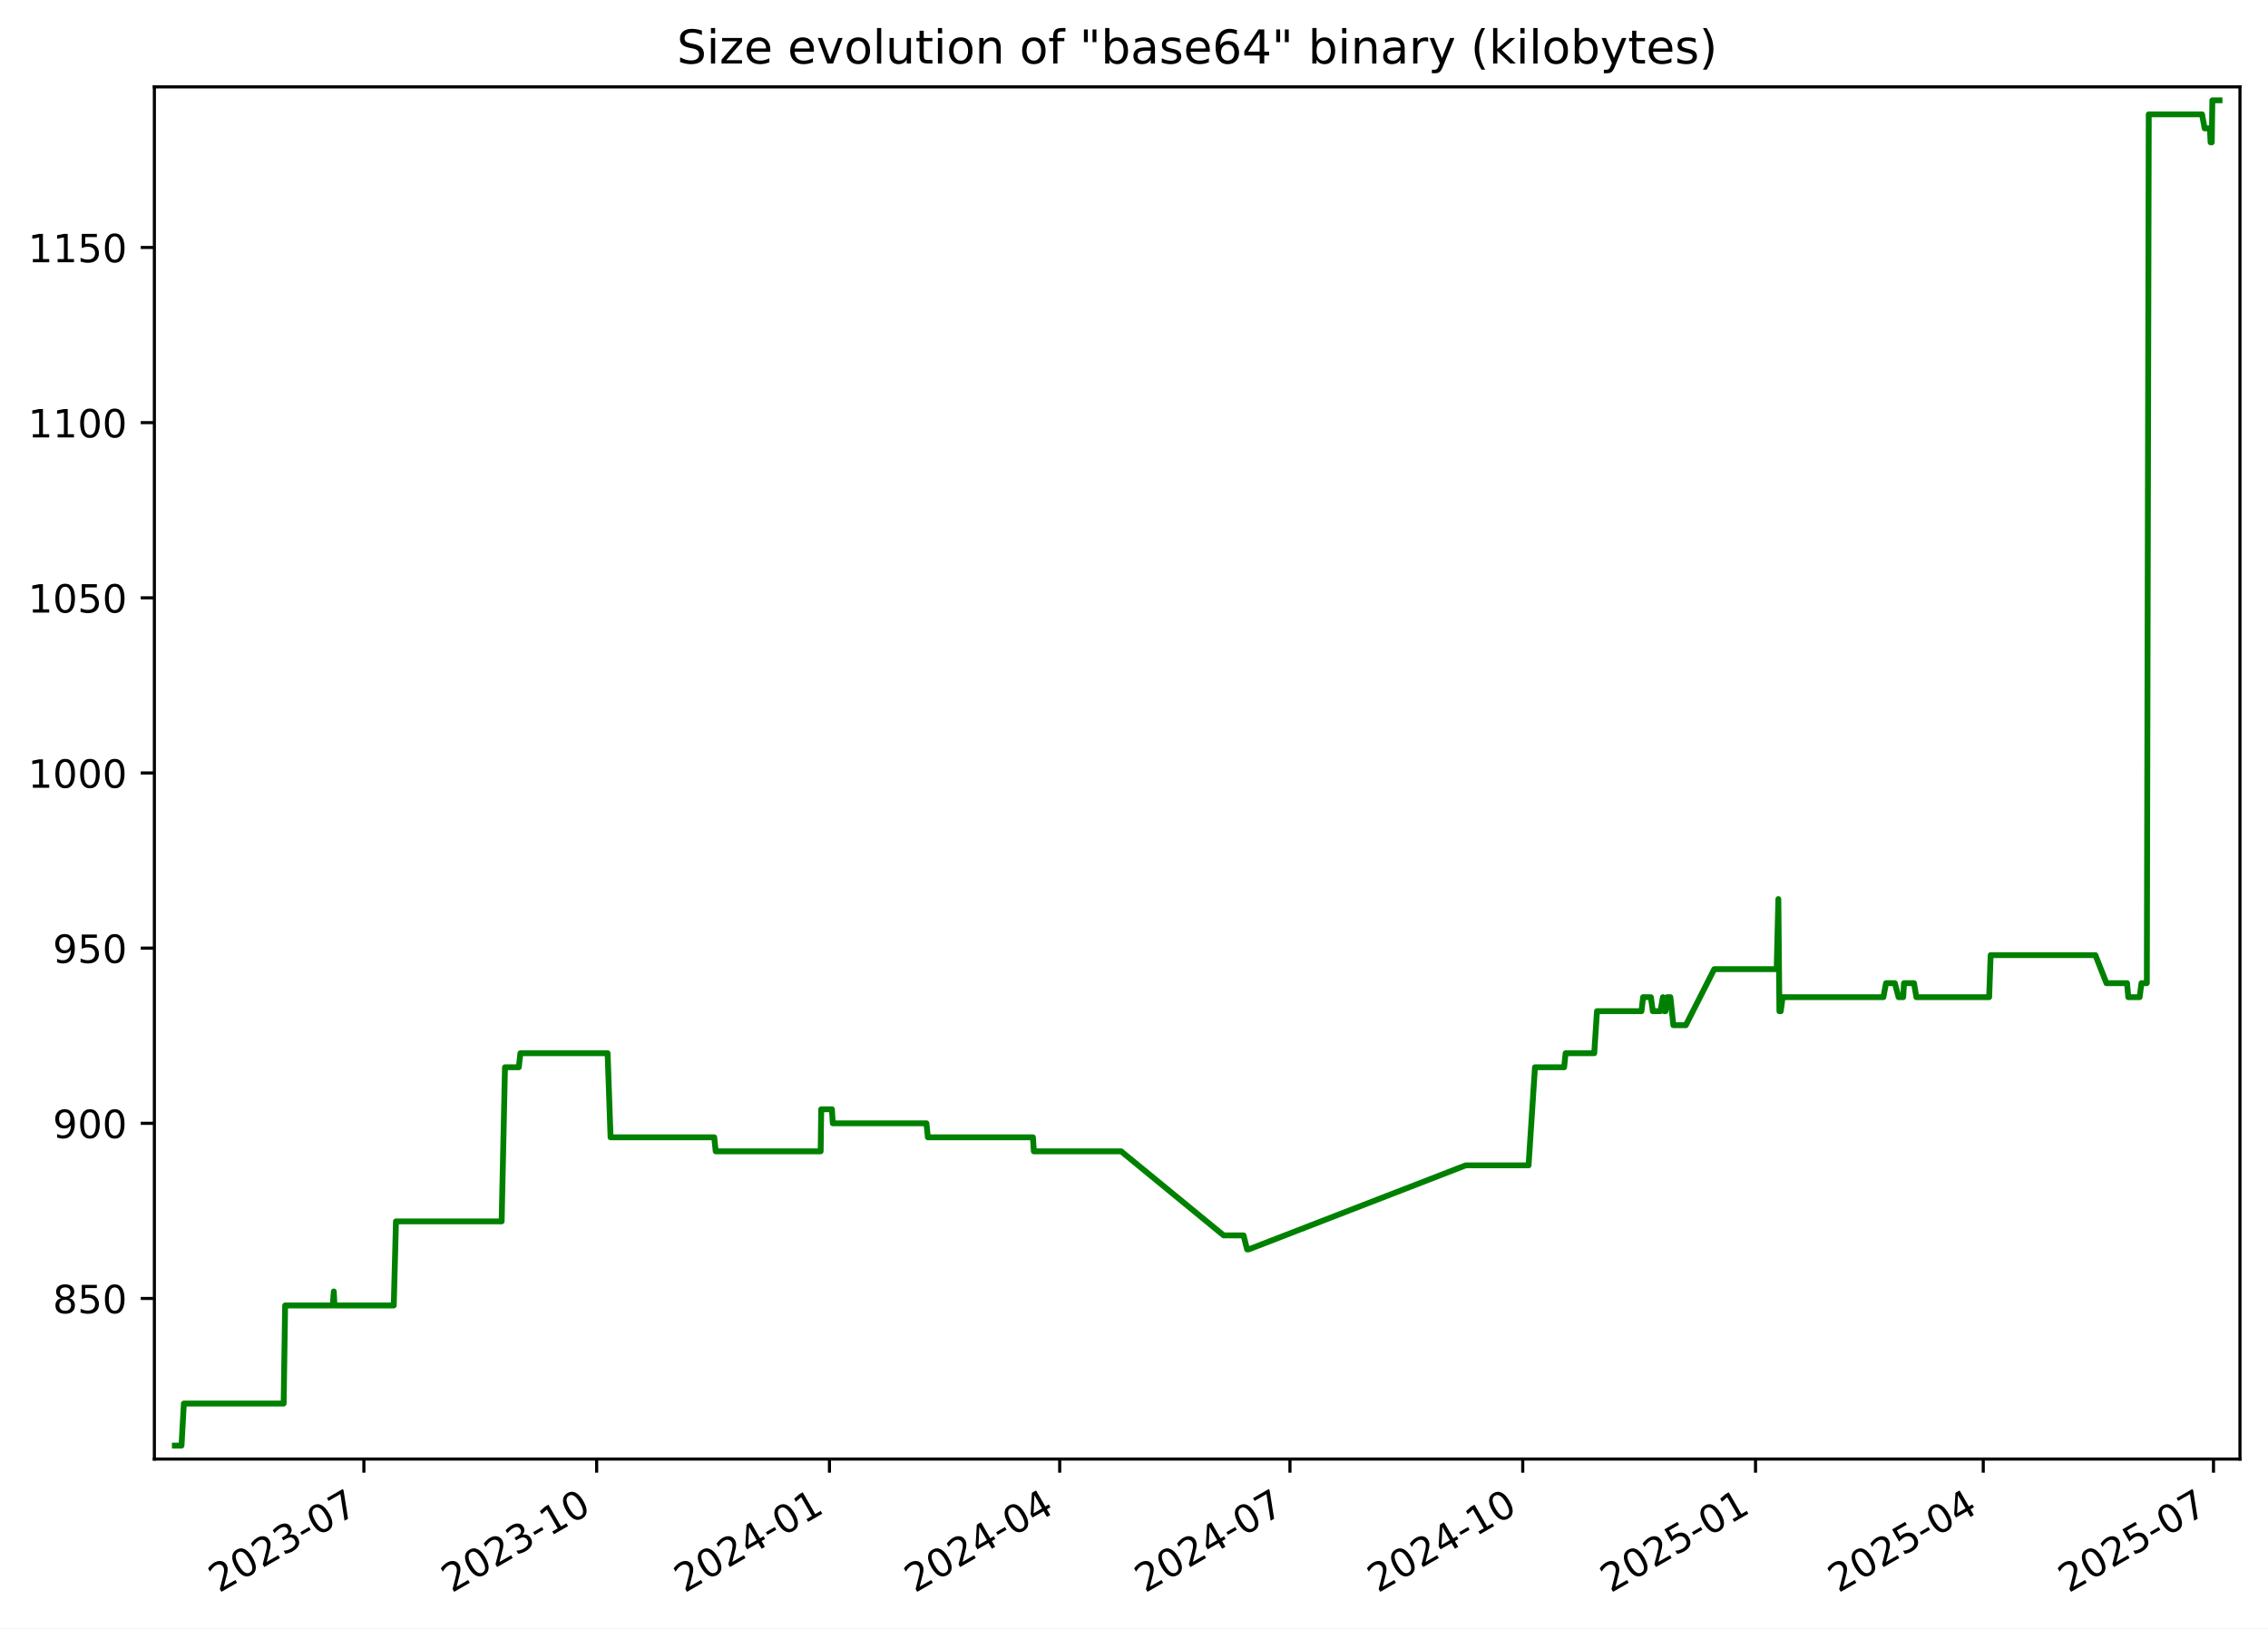
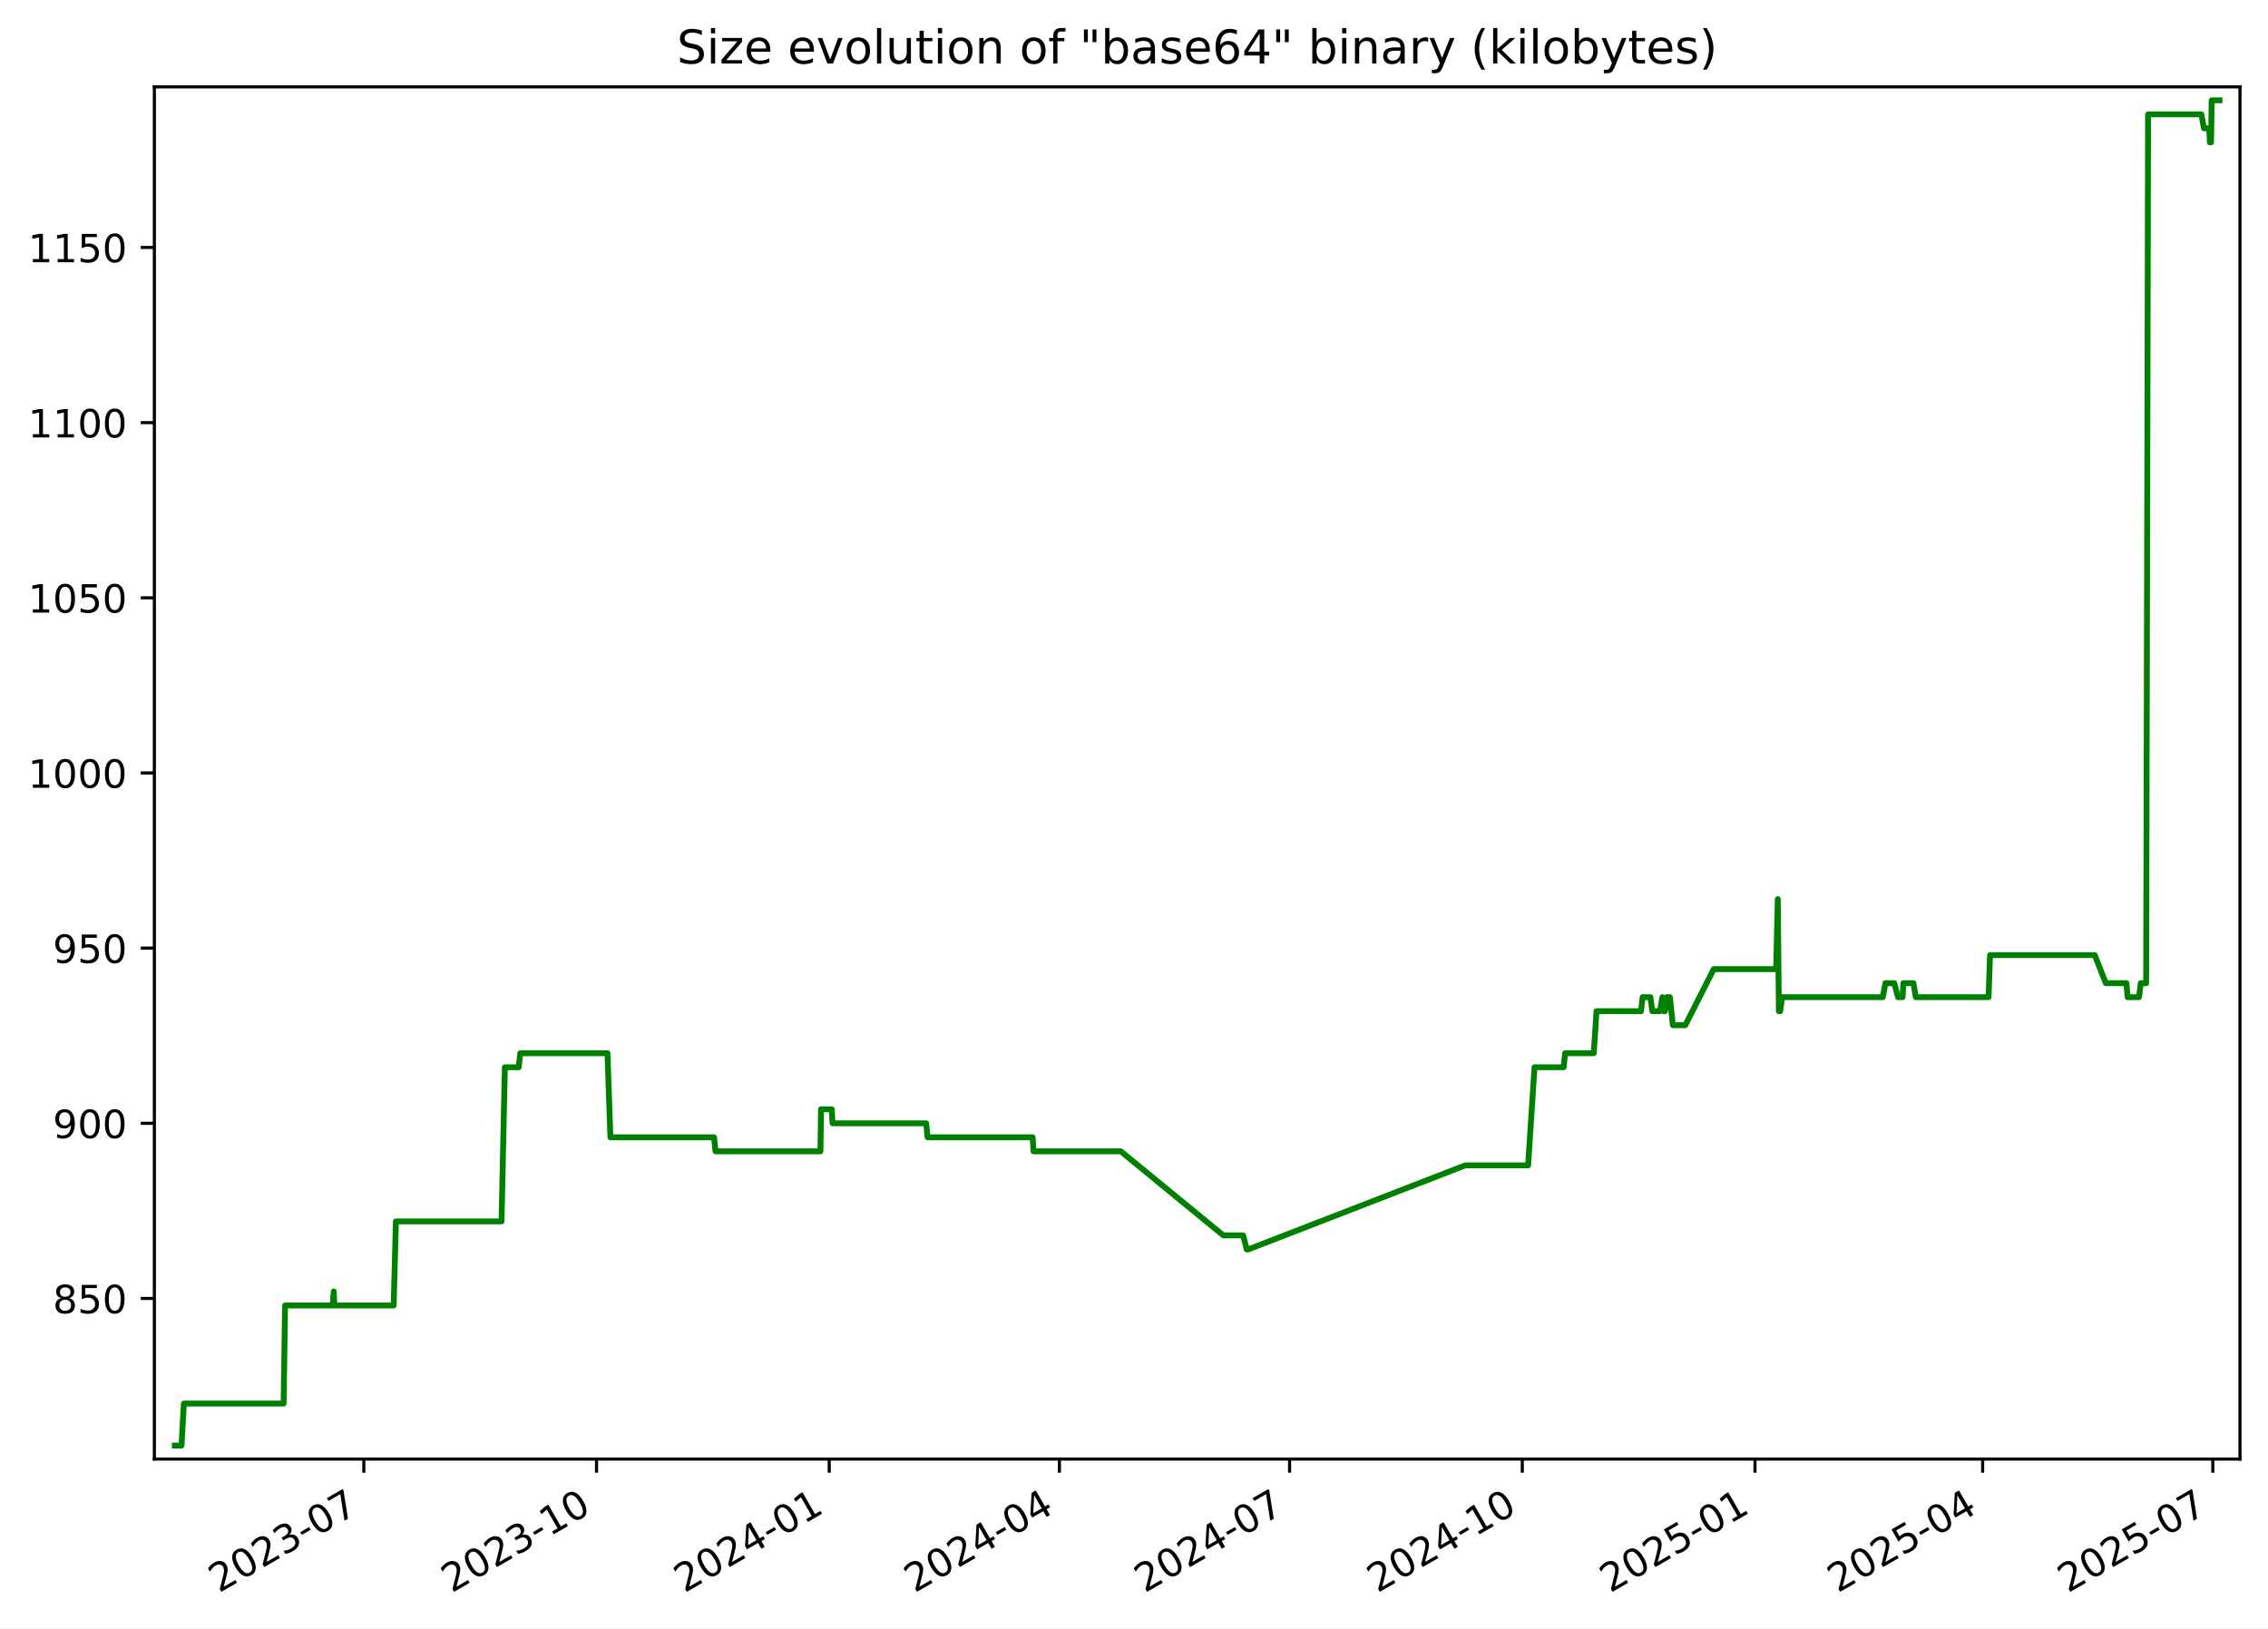
<svg xmlns="http://www.w3.org/2000/svg" xmlns:xlink="http://www.w3.org/1999/xlink" width="582.53pt" height="418.303pt" viewBox="0 0 582.53 418.303" version="1.1">
  <defs>
    <style type="text/css">*{stroke-linejoin: round; stroke-linecap: butt}</style>
  </defs>
  <g id="figure_1">
    <g id="patch_1">
      <path d="M -0 418.303  L 582.53 418.303  L 582.53 0  L -0 0  z " style="fill: #ffffff" />
    </g>
    <g id="axes_1">
      <g id="patch_2">
        <path d="M 39.65 374.83  L 575.33 374.83  L 575.33 22.318  L 39.65 22.318  z " style="fill: #ffffff" />
      </g>
      <g id="matplotlib.axis_1">
        <g id="xtick_1">
          <g id="line2d_1">
            <defs>
-               <path id="m5e9f33c296" d="M 0 0  L 0 3.5  " style="stroke: #000000; stroke-width: 0.8" />
+               <path id="m8b658c0d39" d="M 0 0  L 0 3.5  " style="stroke: #000000; stroke-width: 0.8" />
            </defs>
            <g>
-               <use xlink:href="#m5e9f33c296" x="93.462" y="374.83" style="stroke: #000000; stroke-width: 0.8" />
+               <use xlink:href="#m8b658c0d39" x="93.446" y="374.83" style="stroke: #000000; stroke-width: 0.8" />
            </g>
          </g>
          <g id="text_1">
-             <g transform="translate(56.23717 409.302) rotate(-30) scale(0.1 -0.1)">
+             <g transform="translate(56.22074 409.302) rotate(-30) scale(0.1 -0.1)">
              <defs>
                <path id="DejaVuSans-32" d="M 1228 531  L 3431 531  L 3431 0  L 469 0  L 469 531  Q 828 903 1448 1529  Q 2069 2156 2228 2338  Q 2531 2678 2651 2914  Q 2772 3150 2772 3378  Q 2772 3750 2511 3984  Q 2250 4219 1831 4219  Q 1534 4219 1204 4116  Q 875 4013 500 3803  L 500 4441  Q 881 4594 1212 4672  Q 1544 4750 1819 4750  Q 2544 4750 2975 4387  Q 3406 4025 3406 3419  Q 3406 3131 3298 2873  Q 3191 2616 2906 2266  Q 2828 2175 2409 1742  Q 1991 1309 1228 531  z " transform="scale(0.015625)" />
                <path id="DejaVuSans-30" d="M 2034 4250  Q 1547 4250 1301 3770  Q 1056 3291 1056 2328  Q 1056 1369 1301 889  Q 1547 409 2034 409  Q 2525 409 2770 889  Q 3016 1369 3016 2328  Q 3016 3291 2770 3770  Q 2525 4250 2034 4250  z M 2034 4750  Q 2819 4750 3233 4129  Q 3647 3509 3647 2328  Q 3647 1150 3233 529  Q 2819 -91 2034 -91  Q 1250 -91 836 529  Q 422 1150 422 2328  Q 422 3509 836 4129  Q 1250 4750 2034 4750  z " transform="scale(0.015625)" />
                <path id="DejaVuSans-33" d="M 2597 2516  Q 3050 2419 3304 2112  Q 3559 1806 3559 1356  Q 3559 666 3084 287  Q 2609 -91 1734 -91  Q 1441 -91 1130 -33  Q 819 25 488 141  L 488 750  Q 750 597 1062 519  Q 1375 441 1716 441  Q 2309 441 2620 675  Q 2931 909 2931 1356  Q 2931 1769 2642 2001  Q 2353 2234 1838 2234  L 1294 2234  L 1294 2753  L 1863 2753  Q 2328 2753 2575 2939  Q 2822 3125 2822 3475  Q 2822 3834 2567 4026  Q 2313 4219 1838 4219  Q 1578 4219 1281 4162  Q 984 4106 628 3988  L 628 4550  Q 988 4650 1302 4700  Q 1616 4750 1894 4750  Q 2613 4750 3031 4423  Q 3450 4097 3450 3541  Q 3450 3153 3228 2886  Q 3006 2619 2597 2516  z " transform="scale(0.015625)" />
                <path id="DejaVuSans-2d" d="M 313 2009  L 1997 2009  L 1997 1497  L 313 1497  L 313 2009  z " transform="scale(0.015625)" />
                <path id="DejaVuSans-37" d="M 525 4666  L 3525 4666  L 3525 4397  L 1831 0  L 1172 0  L 2766 4134  L 525 4134  L 525 4666  z " transform="scale(0.015625)" />
              </defs>
              <use xlink:href="#DejaVuSans-32" />
              <use xlink:href="#DejaVuSans-30" x="63.623" />
              <use xlink:href="#DejaVuSans-32" x="127.246" />
              <use xlink:href="#DejaVuSans-33" x="190.869" />
              <use xlink:href="#DejaVuSans-2d" x="254.492" />
              <use xlink:href="#DejaVuSans-30" x="290.576" />
              <use xlink:href="#DejaVuSans-37" x="354.199" />
            </g>
          </g>
        </g>
        <g id="xtick_2">
          <g id="line2d_2">
            <g>
-               <use xlink:href="#m5e9f33c296" x="153.252" y="374.83" style="stroke: #000000; stroke-width: 0.8" />
+               <use xlink:href="#m8b658c0d39" x="153.215" y="374.83" style="stroke: #000000; stroke-width: 0.8" />
            </g>
          </g>
          <g id="text_2">
-             <g transform="translate(116.0271 409.302) rotate(-30) scale(0.1 -0.1)">
+             <g transform="translate(115.9905 409.302) rotate(-30) scale(0.1 -0.1)">
              <defs>
                <path id="DejaVuSans-31" d="M 794 531  L 1825 531  L 1825 4091  L 703 3866  L 703 4441  L 1819 4666  L 2450 4666  L 2450 531  L 3481 531  L 3481 0  L 794 0  L 794 531  z " transform="scale(0.015625)" />
              </defs>
              <use xlink:href="#DejaVuSans-32" />
              <use xlink:href="#DejaVuSans-30" x="63.623" />
              <use xlink:href="#DejaVuSans-32" x="127.246" />
              <use xlink:href="#DejaVuSans-33" x="190.869" />
              <use xlink:href="#DejaVuSans-2d" x="254.492" />
              <use xlink:href="#DejaVuSans-31" x="290.576" />
              <use xlink:href="#DejaVuSans-30" x="354.199" />
            </g>
          </g>
        </g>
        <g id="xtick_3">
          <g id="line2d_3">
            <g>
-               <use xlink:href="#m5e9f33c296" x="213.042" y="374.83" style="stroke: #000000; stroke-width: 0.8" />
+               <use xlink:href="#m8b658c0d39" x="212.985" y="374.83" style="stroke: #000000; stroke-width: 0.8" />
            </g>
          </g>
          <g id="text_3">
-             <g transform="translate(175.8171 409.302) rotate(-30) scale(0.1 -0.1)">
+             <g transform="translate(175.7602 409.302) rotate(-30) scale(0.1 -0.1)">
              <defs>
                <path id="DejaVuSans-34" d="M 2419 4116  L 825 1625  L 2419 1625  L 2419 4116  z M 2253 4666  L 3047 4666  L 3047 1625  L 3713 1625  L 3713 1100  L 3047 1100  L 3047 0  L 2419 0  L 2419 1100  L 313 1100  L 313 1709  L 2253 4666  z " transform="scale(0.015625)" />
              </defs>
              <use xlink:href="#DejaVuSans-32" />
              <use xlink:href="#DejaVuSans-30" x="63.623" />
              <use xlink:href="#DejaVuSans-32" x="127.246" />
              <use xlink:href="#DejaVuSans-34" x="190.869" />
              <use xlink:href="#DejaVuSans-2d" x="254.492" />
              <use xlink:href="#DejaVuSans-30" x="290.576" />
              <use xlink:href="#DejaVuSans-31" x="354.199" />
            </g>
          </g>
        </g>
        <g id="xtick_4">
          <g id="line2d_4">
            <g>
-               <use xlink:href="#m5e9f33c296" x="272.182" y="374.83" style="stroke: #000000; stroke-width: 0.8" />
+               <use xlink:href="#m8b658c0d39" x="272.105" y="374.83" style="stroke: #000000; stroke-width: 0.8" />
            </g>
          </g>
          <g id="text_4">
-             <g transform="translate(234.9572 409.302) rotate(-30) scale(0.1 -0.1)">
+             <g transform="translate(234.8803 409.302) rotate(-30) scale(0.1 -0.1)">
              <use xlink:href="#DejaVuSans-32" />
              <use xlink:href="#DejaVuSans-30" x="63.623" />
              <use xlink:href="#DejaVuSans-32" x="127.246" />
              <use xlink:href="#DejaVuSans-34" x="190.869" />
              <use xlink:href="#DejaVuSans-2d" x="254.492" />
              <use xlink:href="#DejaVuSans-30" x="290.576" />
              <use xlink:href="#DejaVuSans-34" x="354.199" />
            </g>
          </g>
        </g>
        <g id="xtick_5">
          <g id="line2d_5">
            <g>
-               <use xlink:href="#m5e9f33c296" x="331.322" y="374.83" style="stroke: #000000; stroke-width: 0.8" />
+               <use xlink:href="#m8b658c0d39" x="331.225" y="374.83" style="stroke: #000000; stroke-width: 0.8" />
            </g>
          </g>
          <g id="text_5">
-             <g transform="translate(294.0972 409.302) rotate(-30) scale(0.1 -0.1)">
+             <g transform="translate(294.0003 409.302) rotate(-30) scale(0.1 -0.1)">
              <use xlink:href="#DejaVuSans-32" />
              <use xlink:href="#DejaVuSans-30" x="63.623" />
              <use xlink:href="#DejaVuSans-32" x="127.246" />
              <use xlink:href="#DejaVuSans-34" x="190.869" />
              <use xlink:href="#DejaVuSans-2d" x="254.492" />
              <use xlink:href="#DejaVuSans-30" x="290.576" />
              <use xlink:href="#DejaVuSans-37" x="354.199" />
            </g>
          </g>
        </g>
        <g id="xtick_6">
          <g id="line2d_6">
            <g>
-               <use xlink:href="#m5e9f33c296" x="391.112" y="374.83" style="stroke: #000000; stroke-width: 0.8" />
+               <use xlink:href="#m8b658c0d39" x="390.995" y="374.83" style="stroke: #000000; stroke-width: 0.8" />
            </g>
          </g>
          <g id="text_6">
-             <g transform="translate(353.8872 409.302) rotate(-30) scale(0.1 -0.1)">
+             <g transform="translate(353.7701 409.302) rotate(-30) scale(0.1 -0.1)">
              <use xlink:href="#DejaVuSans-32" />
              <use xlink:href="#DejaVuSans-30" x="63.623" />
              <use xlink:href="#DejaVuSans-32" x="127.246" />
              <use xlink:href="#DejaVuSans-34" x="190.869" />
              <use xlink:href="#DejaVuSans-2d" x="254.492" />
              <use xlink:href="#DejaVuSans-31" x="290.576" />
              <use xlink:href="#DejaVuSans-30" x="354.199" />
            </g>
          </g>
        </g>
        <g id="xtick_7">
          <g id="line2d_7">
            <g>
-               <use xlink:href="#m5e9f33c296" x="450.902" y="374.83" style="stroke: #000000; stroke-width: 0.8" />
+               <use xlink:href="#m8b658c0d39" x="450.765" y="374.83" style="stroke: #000000; stroke-width: 0.8" />
            </g>
          </g>
          <g id="text_7">
-             <g transform="translate(413.6771 409.302) rotate(-30) scale(0.1 -0.1)">
+             <g transform="translate(413.5398 409.302) rotate(-30) scale(0.1 -0.1)">
              <defs>
                <path id="DejaVuSans-35" d="M 691 4666  L 3169 4666  L 3169 4134  L 1269 4134  L 1269 2991  Q 1406 3038 1543 3061  Q 1681 3084 1819 3084  Q 2600 3084 3056 2656  Q 3513 2228 3513 1497  Q 3513 744 3044 326  Q 2575 -91 1722 -91  Q 1428 -91 1123 -41  Q 819 9 494 109  L 494 744  Q 775 591 1075 516  Q 1375 441 1709 441  Q 2250 441 2565 725  Q 2881 1009 2881 1497  Q 2881 1984 2565 2268  Q 2250 2553 1709 2553  Q 1456 2553 1204 2497  Q 953 2441 691 2322  L 691 4666  z " transform="scale(0.015625)" />
              </defs>
              <use xlink:href="#DejaVuSans-32" />
              <use xlink:href="#DejaVuSans-30" x="63.623" />
              <use xlink:href="#DejaVuSans-32" x="127.246" />
              <use xlink:href="#DejaVuSans-35" x="190.869" />
              <use xlink:href="#DejaVuSans-2d" x="254.492" />
              <use xlink:href="#DejaVuSans-30" x="290.576" />
              <use xlink:href="#DejaVuSans-31" x="354.199" />
            </g>
          </g>
        </g>
        <g id="xtick_8">
          <g id="line2d_8">
            <g>
-               <use xlink:href="#m5e9f33c296" x="509.392" y="374.83" style="stroke: #000000; stroke-width: 0.8" />
+               <use xlink:href="#m8b658c0d39" x="509.235" y="374.83" style="stroke: #000000; stroke-width: 0.8" />
            </g>
          </g>
          <g id="text_8">
-             <g transform="translate(472.1673 409.302) rotate(-30) scale(0.1 -0.1)">
+             <g transform="translate(472.0102 409.302) rotate(-30) scale(0.1 -0.1)">
              <use xlink:href="#DejaVuSans-32" />
              <use xlink:href="#DejaVuSans-30" x="63.623" />
              <use xlink:href="#DejaVuSans-32" x="127.246" />
              <use xlink:href="#DejaVuSans-35" x="190.869" />
              <use xlink:href="#DejaVuSans-2d" x="254.492" />
              <use xlink:href="#DejaVuSans-30" x="290.576" />
              <use xlink:href="#DejaVuSans-34" x="354.199" />
            </g>
          </g>
        </g>
        <g id="xtick_9">
          <g id="line2d_9">
            <g>
-               <use xlink:href="#m5e9f33c296" x="568.532" y="374.83" style="stroke: #000000; stroke-width: 0.8" />
+               <use xlink:href="#m8b658c0d39" x="568.355" y="374.83" style="stroke: #000000; stroke-width: 0.8" />
            </g>
          </g>
          <g id="text_9">
-             <g transform="translate(531.3074 409.302) rotate(-30) scale(0.1 -0.1)">
+             <g transform="translate(531.1303 409.302) rotate(-30) scale(0.1 -0.1)">
              <use xlink:href="#DejaVuSans-32" />
              <use xlink:href="#DejaVuSans-30" x="63.623" />
              <use xlink:href="#DejaVuSans-32" x="127.246" />
              <use xlink:href="#DejaVuSans-35" x="190.869" />
              <use xlink:href="#DejaVuSans-2d" x="254.492" />
              <use xlink:href="#DejaVuSans-30" x="290.576" />
              <use xlink:href="#DejaVuSans-37" x="354.199" />
            </g>
          </g>
        </g>
      </g>
      <g id="matplotlib.axis_2">
        <g id="ytick_1">
          <g id="line2d_10">
            <defs>
-               <path id="me17391f110" d="M 0 0  L -3.5 0  " style="stroke: #000000; stroke-width: 0.8" />
+               <path id="maac460fba9" d="M 0 0  L -3.5 0  " style="stroke: #000000; stroke-width: 0.8" />
            </defs>
            <g>
-               <use xlink:href="#me17391f110" x="39.65" y="333.574" style="stroke: #000000; stroke-width: 0.8" />
+               <use xlink:href="#maac460fba9" x="39.65" y="333.574" style="stroke: #000000; stroke-width: 0.8" />
            </g>
          </g>
          <g id="text_10">
            <g transform="translate(13.5625 337.3733) scale(0.1 -0.1)">
              <defs>
                <path id="DejaVuSans-38" d="M 2034 2216  Q 1584 2216 1326 1975  Q 1069 1734 1069 1313  Q 1069 891 1326 650  Q 1584 409 2034 409  Q 2484 409 2743 651  Q 3003 894 3003 1313  Q 3003 1734 2745 1975  Q 2488 2216 2034 2216  z M 1403 2484  Q 997 2584 770 2862  Q 544 3141 544 3541  Q 544 4100 942 4425  Q 1341 4750 2034 4750  Q 2731 4750 3128 4425  Q 3525 4100 3525 3541  Q 3525 3141 3298 2862  Q 3072 2584 2669 2484  Q 3125 2378 3379 2068  Q 3634 1759 3634 1313  Q 3634 634 3220 271  Q 2806 -91 2034 -91  Q 1263 -91 848 271  Q 434 634 434 1313  Q 434 1759 690 2068  Q 947 2378 1403 2484  z M 1172 3481  Q 1172 3119 1398 2916  Q 1625 2713 2034 2713  Q 2441 2713 2670 2916  Q 2900 3119 2900 3481  Q 2900 3844 2670 4047  Q 2441 4250 2034 4250  Q 1625 4250 1398 4047  Q 1172 3844 1172 3481  z " transform="scale(0.015625)" />
              </defs>
              <use xlink:href="#DejaVuSans-38" />
              <use xlink:href="#DejaVuSans-35" x="63.623" />
              <use xlink:href="#DejaVuSans-30" x="127.246" />
            </g>
          </g>
        </g>
        <g id="ytick_2">
          <g id="line2d_11">
            <g>
-               <use xlink:href="#me17391f110" x="39.65" y="288.574" style="stroke: #000000; stroke-width: 0.8" />
+               <use xlink:href="#maac460fba9" x="39.65" y="288.574" style="stroke: #000000; stroke-width: 0.8" />
            </g>
          </g>
          <g id="text_11">
            <g transform="translate(13.5625 292.3733) scale(0.1 -0.1)">
              <defs>
                <path id="DejaVuSans-39" d="M 703 97  L 703 672  Q 941 559 1184 500  Q 1428 441 1663 441  Q 2288 441 2617 861  Q 2947 1281 2994 2138  Q 2813 1869 2534 1725  Q 2256 1581 1919 1581  Q 1219 1581 811 2004  Q 403 2428 403 3163  Q 403 3881 828 4315  Q 1253 4750 1959 4750  Q 2769 4750 3195 4129  Q 3622 3509 3622 2328  Q 3622 1225 3098 567  Q 2575 -91 1691 -91  Q 1453 -91 1209 -44  Q 966 3 703 97  z M 1959 2075  Q 2384 2075 2632 2365  Q 2881 2656 2881 3163  Q 2881 3666 2632 3958  Q 2384 4250 1959 4250  Q 1534 4250 1286 3958  Q 1038 3666 1038 3163  Q 1038 2656 1286 2365  Q 1534 2075 1959 2075  z " transform="scale(0.015625)" />
              </defs>
              <use xlink:href="#DejaVuSans-39" />
              <use xlink:href="#DejaVuSans-30" x="63.623" />
              <use xlink:href="#DejaVuSans-30" x="127.246" />
            </g>
          </g>
        </g>
        <g id="ytick_3">
          <g id="line2d_12">
            <g>
-               <use xlink:href="#me17391f110" x="39.65" y="243.574" style="stroke: #000000; stroke-width: 0.8" />
+               <use xlink:href="#maac460fba9" x="39.65" y="243.574" style="stroke: #000000; stroke-width: 0.8" />
            </g>
          </g>
          <g id="text_12">
            <g transform="translate(13.5625 247.3733) scale(0.1 -0.1)">
              <use xlink:href="#DejaVuSans-39" />
              <use xlink:href="#DejaVuSans-35" x="63.623" />
              <use xlink:href="#DejaVuSans-30" x="127.246" />
            </g>
          </g>
        </g>
        <g id="ytick_4">
          <g id="line2d_13">
            <g>
-               <use xlink:href="#me17391f110" x="39.65" y="198.574" style="stroke: #000000; stroke-width: 0.8" />
+               <use xlink:href="#maac460fba9" x="39.65" y="198.574" style="stroke: #000000; stroke-width: 0.8" />
            </g>
          </g>
          <g id="text_13">
            <g transform="translate(7.2 202.3733) scale(0.1 -0.1)">
              <use xlink:href="#DejaVuSans-31" />
              <use xlink:href="#DejaVuSans-30" x="63.623" />
              <use xlink:href="#DejaVuSans-30" x="127.246" />
              <use xlink:href="#DejaVuSans-30" x="190.869" />
            </g>
          </g>
        </g>
        <g id="ytick_5">
          <g id="line2d_14">
            <g>
-               <use xlink:href="#me17391f110" x="39.65" y="153.574" style="stroke: #000000; stroke-width: 0.8" />
+               <use xlink:href="#maac460fba9" x="39.65" y="153.574" style="stroke: #000000; stroke-width: 0.8" />
            </g>
          </g>
          <g id="text_14">
            <g transform="translate(7.2 157.3733) scale(0.1 -0.1)">
              <use xlink:href="#DejaVuSans-31" />
              <use xlink:href="#DejaVuSans-30" x="63.623" />
              <use xlink:href="#DejaVuSans-35" x="127.246" />
              <use xlink:href="#DejaVuSans-30" x="190.869" />
            </g>
          </g>
        </g>
        <g id="ytick_6">
          <g id="line2d_15">
            <g>
-               <use xlink:href="#me17391f110" x="39.65" y="108.574" style="stroke: #000000; stroke-width: 0.8" />
+               <use xlink:href="#maac460fba9" x="39.65" y="108.574" style="stroke: #000000; stroke-width: 0.8" />
            </g>
          </g>
          <g id="text_15">
            <g transform="translate(7.2 112.3733) scale(0.1 -0.1)">
              <use xlink:href="#DejaVuSans-31" />
              <use xlink:href="#DejaVuSans-31" x="63.623" />
              <use xlink:href="#DejaVuSans-30" x="127.246" />
              <use xlink:href="#DejaVuSans-30" x="190.869" />
            </g>
          </g>
        </g>
        <g id="ytick_7">
          <g id="line2d_16">
            <g>
-               <use xlink:href="#me17391f110" x="39.65" y="63.574" style="stroke: #000000; stroke-width: 0.8" />
+               <use xlink:href="#maac460fba9" x="39.65" y="63.574" style="stroke: #000000; stroke-width: 0.8" />
            </g>
          </g>
          <g id="text_16">
            <g transform="translate(7.2 67.37334) scale(0.1 -0.1)">
              <use xlink:href="#DejaVuSans-31" />
              <use xlink:href="#DejaVuSans-31" x="63.623" />
              <use xlink:href="#DejaVuSans-35" x="127.246" />
              <use xlink:href="#DejaVuSans-30" x="190.869" />
            </g>
          </g>
        </g>
      </g>
      <g id="line2d_17">
-         <path d="M 44.902 371.374  L 46.622 371.374  L 47.224 360.574  L 72.856 360.574  L 73.236 335.374  L 85.463 335.374  L 85.739 331.774  L 85.903 335.374  L 101.137 335.374  L 101.703 313.774  L 128.847 313.774  L 129.703 274.174  L 133.255 274.174  L 133.662 270.574  L 156.066 270.574  L 156.82 292.174  L 183.452 292.174  L 183.823 295.774  L 210.787 295.774  L 210.927 284.974  L 213.676 284.974  L 213.9 288.574  L 237.956 288.574  L 238.321 292.174  L 265.306 292.174  L 265.537 295.774  L 287.962 295.774  L 314.302 317.374  L 319.4 317.374  L 320.316 320.974  L 320.711 320.974  L 376.48 299.374  L 392.61 299.374  L 394.255 274.174  L 401.742 274.174  L 402.12 270.574  L 409.477 270.574  L 410.18 259.774  L 421.611 259.774  L 422.028 256.174  L 424.024 256.174  L 424.524 259.774  L 426.474 259.774  L 427.115 256.174  L 427.483 259.774  L 427.787 259.774  L 428.219 256.174  L 429.034 256.174  L 429.797 263.374  L 432.997 263.374  L 440.297 248.974  L 456.332 248.974  L 456.765 230.974  L 457.038 259.774  L 457.383 259.774  L 457.863 256.174  L 483.74 256.174  L 484.422 252.574  L 486.687 252.574  L 487.648 256.174  L 488.832 256.174  L 489.036 252.574  L 491.609 252.574  L 492.221 256.174  L 510.912 256.174  L 511.295 245.374  L 538.197 245.374  L 541.037 252.574  L 546.331 252.574  L 546.643 256.174  L 549.558 256.174  L 550.029 252.574  L 551.408 252.574  L 551.901 29.374  L 565.589 29.374  L 566.253 32.974  L 567.602 32.974  L 567.783 36.574  L 568.085 36.574  L 568.238 25.774  L 570.078 25.774  L 570.078 25.774  " clip-path="url(#p9865d7bf74)" style="fill: none; stroke: #008000; stroke-width: 1.5; stroke-linecap: square" />
+         <path d="M 44.902 371.374  L 46.622 371.374  L 47.223 360.574  L 72.846 360.574  L 73.227 335.374  L 85.449 335.374  L 85.725 331.774  L 85.89 335.374  L 101.118 335.374  L 101.684 313.774  L 128.819 313.774  L 129.675 274.174  L 133.225 274.174  L 133.632 270.574  L 156.029 270.574  L 156.782 292.174  L 183.405 292.174  L 183.776 295.774  L 210.731 295.774  L 210.871 284.974  L 213.619 284.974  L 213.843 288.574  L 237.89 288.574  L 238.255 292.174  L 265.231 292.174  L 265.462 295.774  L 287.88 295.774  L 314.211 317.374  L 319.307 317.374  L 320.222 320.974  L 320.618 320.974  L 376.368 299.374  L 392.492 299.374  L 394.137 274.174  L 401.621 274.174  L 401.999 270.574  L 409.354 270.574  L 410.056 259.774  L 421.483 259.774  L 421.9 256.174  L 423.895 256.174  L 424.396 259.774  L 426.345 259.774  L 426.986 256.174  L 427.354 259.774  L 427.657 259.774  L 428.09 256.174  L 428.905 256.174  L 429.667 263.374  L 432.866 263.374  L 440.163 248.974  L 456.193 248.974  L 456.626 230.974  L 456.899 259.774  L 457.244 259.774  L 457.723 256.174  L 483.591 256.174  L 484.274 252.574  L 486.538 252.574  L 487.498 256.174  L 488.682 256.174  L 488.886 252.574  L 491.458 252.574  L 492.07 256.174  L 510.755 256.174  L 511.137 245.374  L 538.03 245.374  L 540.869 252.574  L 546.162 252.574  L 546.474 256.174  L 549.388 256.174  L 549.858 252.574  L 551.237 252.574  L 551.73 29.374  L 565.413 29.374  L 566.077 32.974  L 567.425 32.974  L 567.606 36.574  L 567.908 36.574  L 568.061 25.774  L 570.078 25.774  L 570.078 25.774  " clip-path="url(#p47fd7c27c5)" style="fill: none; stroke: #008000; stroke-width: 1.5; stroke-linecap: square" />
      </g>
      <g id="patch_3">
        <path d="M 39.65 374.83  L 39.65 22.318  " style="fill: none; stroke: #000000; stroke-width: 0.8; stroke-linejoin: miter; stroke-linecap: square" />
      </g>
      <g id="patch_4">
        <path d="M 575.33 374.83  L 575.33 22.318  " style="fill: none; stroke: #000000; stroke-width: 0.8; stroke-linejoin: miter; stroke-linecap: square" />
      </g>
      <g id="patch_5">
        <path d="M 39.65 374.83  L 575.33 374.83  " style="fill: none; stroke: #000000; stroke-width: 0.8; stroke-linejoin: miter; stroke-linecap: square" />
      </g>
      <g id="patch_6">
        <path d="M 39.65 22.318  L 575.33 22.318  " style="fill: none; stroke: #000000; stroke-width: 0.8; stroke-linejoin: miter; stroke-linecap: square" />
      </g>
      <g id="text_17">
        <g transform="translate(173.8559 16.31812) scale(0.12 -0.12)">
          <defs>
            <path id="DejaVuSans-53" d="M 3425 4513  L 3425 3897  Q 3066 4069 2747 4153  Q 2428 4238 2131 4238  Q 1616 4238 1336 4038  Q 1056 3838 1056 3469  Q 1056 3159 1242 3001  Q 1428 2844 1947 2747  L 2328 2669  Q 3034 2534 3370 2195  Q 3706 1856 3706 1288  Q 3706 609 3251 259  Q 2797 -91 1919 -91  Q 1588 -91 1214 -16  Q 841 59 441 206  L 441 856  Q 825 641 1194 531  Q 1563 422 1919 422  Q 2459 422 2753 634  Q 3047 847 3047 1241  Q 3047 1584 2836 1778  Q 2625 1972 2144 2069  L 1759 2144  Q 1053 2284 737 2584  Q 422 2884 422 3419  Q 422 4038 858 4394  Q 1294 4750 2059 4750  Q 2388 4750 2728 4690  Q 3069 4631 3425 4513  z " transform="scale(0.015625)" />
            <path id="DejaVuSans-69" d="M 603 3500  L 1178 3500  L 1178 0  L 603 0  L 603 3500  z M 603 4863  L 1178 4863  L 1178 4134  L 603 4134  L 603 4863  z " transform="scale(0.015625)" />
            <path id="DejaVuSans-7a" d="M 353 3500  L 3084 3500  L 3084 2975  L 922 459  L 3084 459  L 3084 0  L 275 0  L 275 525  L 2438 3041  L 353 3041  L 353 3500  z " transform="scale(0.015625)" />
            <path id="DejaVuSans-65" d="M 3597 1894  L 3597 1613  L 953 1613  Q 991 1019 1311 708  Q 1631 397 2203 397  Q 2534 397 2845 478  Q 3156 559 3463 722  L 3463 178  Q 3153 47 2828 -22  Q 2503 -91 2169 -91  Q 1331 -91 842 396  Q 353 884 353 1716  Q 353 2575 817 3079  Q 1281 3584 2069 3584  Q 2775 3584 3186 3129  Q 3597 2675 3597 1894  z M 3022 2063  Q 3016 2534 2758 2815  Q 2500 3097 2075 3097  Q 1594 3097 1305 2825  Q 1016 2553 972 2059  L 3022 2063  z " transform="scale(0.015625)" />
            <path id="DejaVuSans-20" transform="scale(0.015625)" />
            <path id="DejaVuSans-76" d="M 191 3500  L 800 3500  L 1894 563  L 2988 3500  L 3597 3500  L 2284 0  L 1503 0  L 191 3500  z " transform="scale(0.015625)" />
            <path id="DejaVuSans-6f" d="M 1959 3097  Q 1497 3097 1228 2736  Q 959 2375 959 1747  Q 959 1119 1226 758  Q 1494 397 1959 397  Q 2419 397 2687 759  Q 2956 1122 2956 1747  Q 2956 2369 2687 2733  Q 2419 3097 1959 3097  z M 1959 3584  Q 2709 3584 3137 3096  Q 3566 2609 3566 1747  Q 3566 888 3137 398  Q 2709 -91 1959 -91  Q 1206 -91 779 398  Q 353 888 353 1747  Q 353 2609 779 3096  Q 1206 3584 1959 3584  z " transform="scale(0.015625)" />
            <path id="DejaVuSans-6c" d="M 603 4863  L 1178 4863  L 1178 0  L 603 0  L 603 4863  z " transform="scale(0.015625)" />
            <path id="DejaVuSans-75" d="M 544 1381  L 544 3500  L 1119 3500  L 1119 1403  Q 1119 906 1312 657  Q 1506 409 1894 409  Q 2359 409 2629 706  Q 2900 1003 2900 1516  L 2900 3500  L 3475 3500  L 3475 0  L 2900 0  L 2900 538  Q 2691 219 2414 64  Q 2138 -91 1772 -91  Q 1169 -91 856 284  Q 544 659 544 1381  z M 1991 3584  L 1991 3584  z " transform="scale(0.015625)" />
            <path id="DejaVuSans-74" d="M 1172 4494  L 1172 3500  L 2356 3500  L 2356 3053  L 1172 3053  L 1172 1153  Q 1172 725 1289 603  Q 1406 481 1766 481  L 2356 481  L 2356 0  L 1766 0  Q 1100 0 847 248  Q 594 497 594 1153  L 594 3053  L 172 3053  L 172 3500  L 594 3500  L 594 4494  L 1172 4494  z " transform="scale(0.015625)" />
            <path id="DejaVuSans-6e" d="M 3513 2113  L 3513 0  L 2938 0  L 2938 2094  Q 2938 2591 2744 2837  Q 2550 3084 2163 3084  Q 1697 3084 1428 2787  Q 1159 2491 1159 1978  L 1159 0  L 581 0  L 581 3500  L 1159 3500  L 1159 2956  Q 1366 3272 1645 3428  Q 1925 3584 2291 3584  Q 2894 3584 3203 3211  Q 3513 2838 3513 2113  z " transform="scale(0.015625)" />
            <path id="DejaVuSans-66" d="M 2375 4863  L 2375 4384  L 1825 4384  Q 1516 4384 1395 4259  Q 1275 4134 1275 3809  L 1275 3500  L 2222 3500  L 2222 3053  L 1275 3053  L 1275 0  L 697 0  L 697 3053  L 147 3053  L 147 3500  L 697 3500  L 697 3744  Q 697 4328 969 4595  Q 1241 4863 1831 4863  L 2375 4863  z " transform="scale(0.015625)" />
            <path id="DejaVuSans-22" d="M 1147 4666  L 1147 2931  L 616 2931  L 616 4666  L 1147 4666  z M 2328 4666  L 2328 2931  L 1797 2931  L 1797 4666  L 2328 4666  z " transform="scale(0.015625)" />
            <path id="DejaVuSans-62" d="M 3116 1747  Q 3116 2381 2855 2742  Q 2594 3103 2138 3103  Q 1681 3103 1420 2742  Q 1159 2381 1159 1747  Q 1159 1113 1420 752  Q 1681 391 2138 391  Q 2594 391 2855 752  Q 3116 1113 3116 1747  z M 1159 2969  Q 1341 3281 1617 3432  Q 1894 3584 2278 3584  Q 2916 3584 3314 3078  Q 3713 2572 3713 1747  Q 3713 922 3314 415  Q 2916 -91 2278 -91  Q 1894 -91 1617 61  Q 1341 213 1159 525  L 1159 0  L 581 0  L 581 4863  L 1159 4863  L 1159 2969  z " transform="scale(0.015625)" />
            <path id="DejaVuSans-61" d="M 2194 1759  Q 1497 1759 1228 1600  Q 959 1441 959 1056  Q 959 750 1161 570  Q 1363 391 1709 391  Q 2188 391 2477 730  Q 2766 1069 2766 1631  L 2766 1759  L 2194 1759  z M 3341 1997  L 3341 0  L 2766 0  L 2766 531  Q 2569 213 2275 61  Q 1981 -91 1556 -91  Q 1019 -91 701 211  Q 384 513 384 1019  Q 384 1609 779 1909  Q 1175 2209 1959 2209  L 2766 2209  L 2766 2266  Q 2766 2663 2505 2880  Q 2244 3097 1772 3097  Q 1472 3097 1187 3025  Q 903 2953 641 2809  L 641 3341  Q 956 3463 1253 3523  Q 1550 3584 1831 3584  Q 2591 3584 2966 3190  Q 3341 2797 3341 1997  z " transform="scale(0.015625)" />
            <path id="DejaVuSans-73" d="M 2834 3397  L 2834 2853  Q 2591 2978 2328 3040  Q 2066 3103 1784 3103  Q 1356 3103 1142 2972  Q 928 2841 928 2578  Q 928 2378 1081 2264  Q 1234 2150 1697 2047  L 1894 2003  Q 2506 1872 2764 1633  Q 3022 1394 3022 966  Q 3022 478 2636 193  Q 2250 -91 1575 -91  Q 1294 -91 989 -36  Q 684 19 347 128  L 347 722  Q 666 556 975 473  Q 1284 391 1588 391  Q 1994 391 2212 530  Q 2431 669 2431 922  Q 2431 1156 2273 1281  Q 2116 1406 1581 1522  L 1381 1569  Q 847 1681 609 1914  Q 372 2147 372 2553  Q 372 3047 722 3315  Q 1072 3584 1716 3584  Q 2034 3584 2315 3537  Q 2597 3491 2834 3397  z " transform="scale(0.015625)" />
            <path id="DejaVuSans-36" d="M 2113 2584  Q 1688 2584 1439 2293  Q 1191 2003 1191 1497  Q 1191 994 1439 701  Q 1688 409 2113 409  Q 2538 409 2786 701  Q 3034 994 3034 1497  Q 3034 2003 2786 2293  Q 2538 2584 2113 2584  z M 3366 4563  L 3366 3988  Q 3128 4100 2886 4159  Q 2644 4219 2406 4219  Q 1781 4219 1451 3797  Q 1122 3375 1075 2522  Q 1259 2794 1537 2939  Q 1816 3084 2150 3084  Q 2853 3084 3261 2657  Q 3669 2231 3669 1497  Q 3669 778 3244 343  Q 2819 -91 2113 -91  Q 1303 -91 875 529  Q 447 1150 447 2328  Q 447 3434 972 4092  Q 1497 4750 2381 4750  Q 2619 4750 2861 4703  Q 3103 4656 3366 4563  z " transform="scale(0.015625)" />
            <path id="DejaVuSans-72" d="M 2631 2963  Q 2534 3019 2420 3045  Q 2306 3072 2169 3072  Q 1681 3072 1420 2755  Q 1159 2438 1159 1844  L 1159 0  L 581 0  L 581 3500  L 1159 3500  L 1159 2956  Q 1341 3275 1631 3429  Q 1922 3584 2338 3584  Q 2397 3584 2469 3576  Q 2541 3569 2628 3553  L 2631 2963  z " transform="scale(0.015625)" />
            <path id="DejaVuSans-79" d="M 2059 -325  Q 1816 -950 1584 -1140  Q 1353 -1331 966 -1331  L 506 -1331  L 506 -850  L 844 -850  Q 1081 -850 1212 -737  Q 1344 -625 1503 -206  L 1606 56  L 191 3500  L 800 3500  L 1894 763  L 2988 3500  L 3597 3500  L 2059 -325  z " transform="scale(0.015625)" />
            <path id="DejaVuSans-28" d="M 1984 4856  Q 1566 4138 1362 3434  Q 1159 2731 1159 2009  Q 1159 1288 1364 580  Q 1569 -128 1984 -844  L 1484 -844  Q 1016 -109 783 600  Q 550 1309 550 2009  Q 550 2706 781 3412  Q 1013 4119 1484 4856  L 1984 4856  z " transform="scale(0.015625)" />
            <path id="DejaVuSans-6b" d="M 581 4863  L 1159 4863  L 1159 1991  L 2875 3500  L 3609 3500  L 1753 1863  L 3688 0  L 2938 0  L 1159 1709  L 1159 0  L 581 0  L 581 4863  z " transform="scale(0.015625)" />
            <path id="DejaVuSans-29" d="M 513 4856  L 1013 4856  Q 1481 4119 1714 3412  Q 1947 2706 1947 2009  Q 1947 1309 1714 600  Q 1481 -109 1013 -844  L 513 -844  Q 928 -128 1133 580  Q 1338 1288 1338 2009  Q 1338 2731 1133 3434  Q 928 4138 513 4856  z " transform="scale(0.015625)" />
          </defs>
          <use xlink:href="#DejaVuSans-53" />
          <use xlink:href="#DejaVuSans-69" x="63.477" />
          <use xlink:href="#DejaVuSans-7a" x="91.26" />
          <use xlink:href="#DejaVuSans-65" x="143.75" />
          <use xlink:href="#DejaVuSans-20" x="205.273" />
          <use xlink:href="#DejaVuSans-65" x="237.061" />
          <use xlink:href="#DejaVuSans-76" x="298.584" />
          <use xlink:href="#DejaVuSans-6f" x="357.764" />
          <use xlink:href="#DejaVuSans-6c" x="418.945" />
          <use xlink:href="#DejaVuSans-75" x="446.729" />
          <use xlink:href="#DejaVuSans-74" x="510.107" />
          <use xlink:href="#DejaVuSans-69" x="549.316" />
          <use xlink:href="#DejaVuSans-6f" x="577.1" />
          <use xlink:href="#DejaVuSans-6e" x="638.281" />
          <use xlink:href="#DejaVuSans-20" x="701.66" />
          <use xlink:href="#DejaVuSans-6f" x="733.447" />
          <use xlink:href="#DejaVuSans-66" x="794.629" />
          <use xlink:href="#DejaVuSans-20" x="829.834" />
          <use xlink:href="#DejaVuSans-22" x="861.621" />
          <use xlink:href="#DejaVuSans-62" x="907.617" />
          <use xlink:href="#DejaVuSans-61" x="971.094" />
          <use xlink:href="#DejaVuSans-73" x="1032.373" />
          <use xlink:href="#DejaVuSans-65" x="1084.473" />
          <use xlink:href="#DejaVuSans-36" x="1145.996" />
          <use xlink:href="#DejaVuSans-34" x="1209.619" />
          <use xlink:href="#DejaVuSans-22" x="1273.242" />
          <use xlink:href="#DejaVuSans-20" x="1319.238" />
          <use xlink:href="#DejaVuSans-62" x="1351.025" />
          <use xlink:href="#DejaVuSans-69" x="1414.502" />
          <use xlink:href="#DejaVuSans-6e" x="1442.285" />
          <use xlink:href="#DejaVuSans-61" x="1505.664" />
          <use xlink:href="#DejaVuSans-72" x="1566.943" />
          <use xlink:href="#DejaVuSans-79" x="1608.057" />
          <use xlink:href="#DejaVuSans-20" x="1667.236" />
          <use xlink:href="#DejaVuSans-28" x="1699.023" />
          <use xlink:href="#DejaVuSans-6b" x="1738.037" />
          <use xlink:href="#DejaVuSans-69" x="1795.947" />
          <use xlink:href="#DejaVuSans-6c" x="1823.73" />
          <use xlink:href="#DejaVuSans-6f" x="1851.514" />
          <use xlink:href="#DejaVuSans-62" x="1912.695" />
          <use xlink:href="#DejaVuSans-79" x="1976.172" />
          <use xlink:href="#DejaVuSans-74" x="2035.352" />
          <use xlink:href="#DejaVuSans-65" x="2074.561" />
          <use xlink:href="#DejaVuSans-73" x="2136.084" />
          <use xlink:href="#DejaVuSans-29" x="2188.184" />
        </g>
      </g>
    </g>
  </g>
  <defs>
-     <clipPath id="p9865d7bf74">
+     <clipPath id="p47fd7c27c5">
      <rect x="39.65" y="22.318" width="535.68" height="352.512" />
    </clipPath>
  </defs>
</svg>
